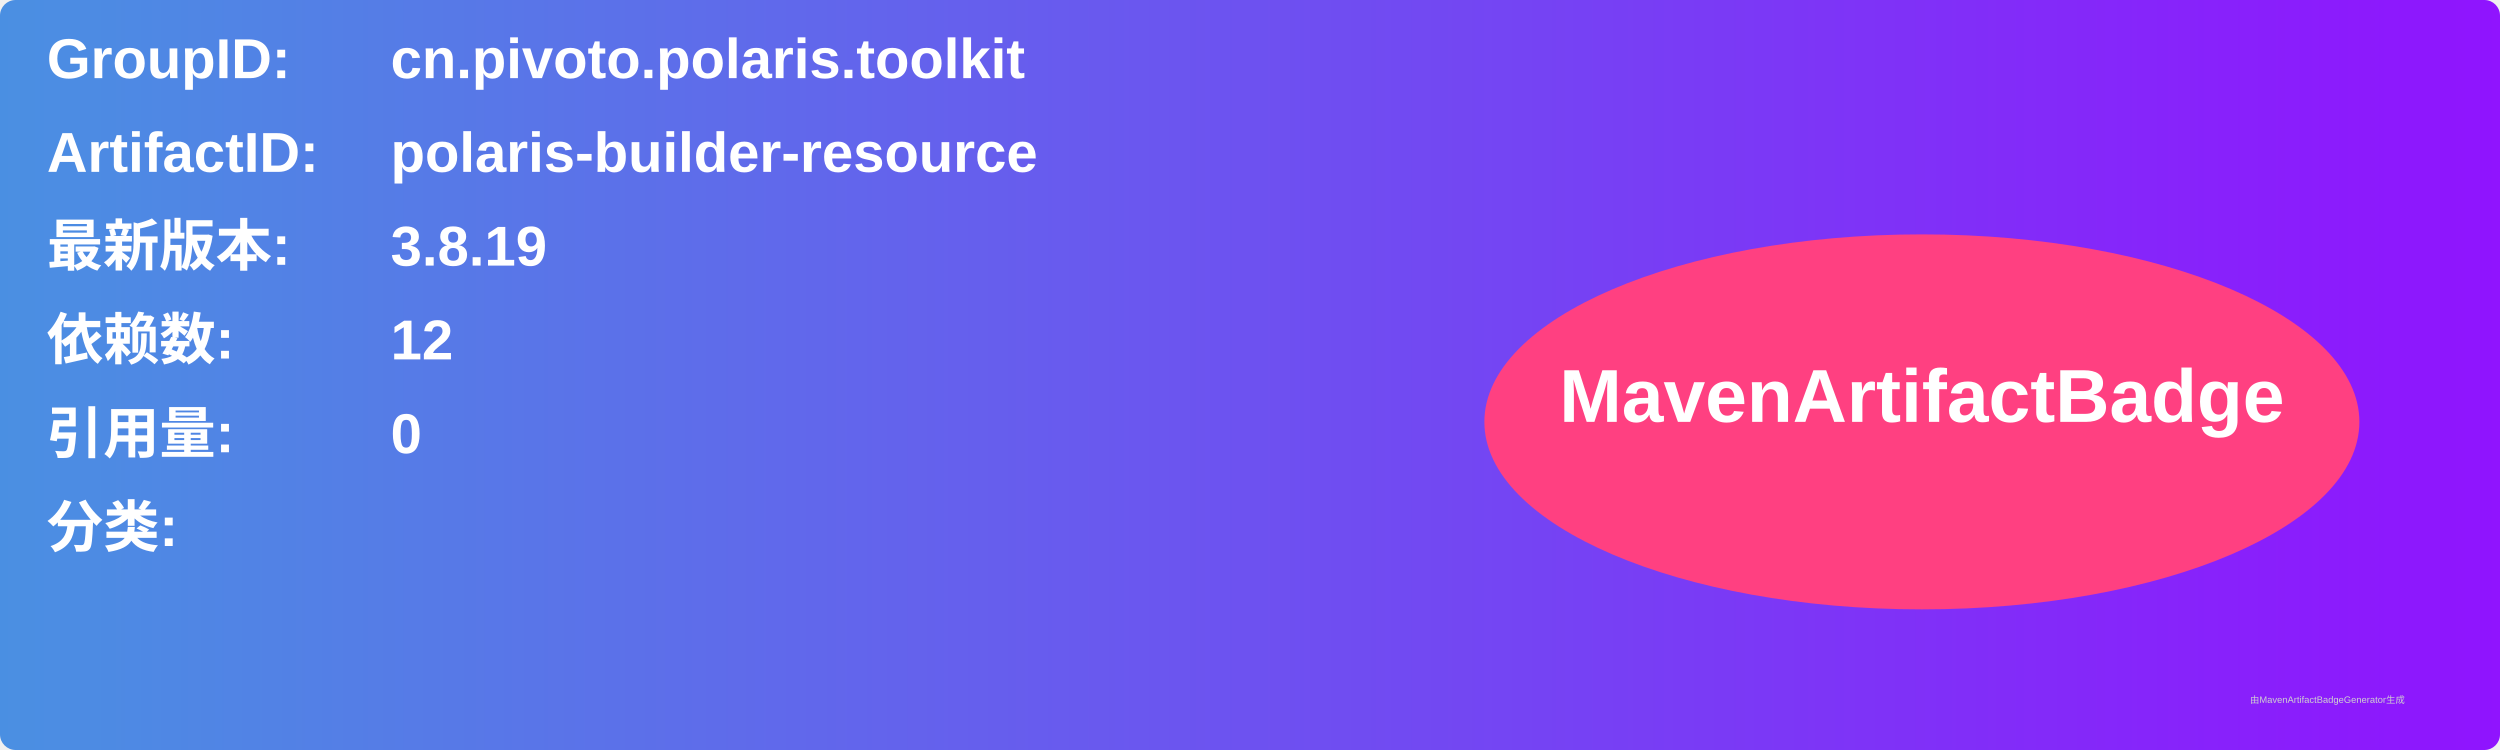
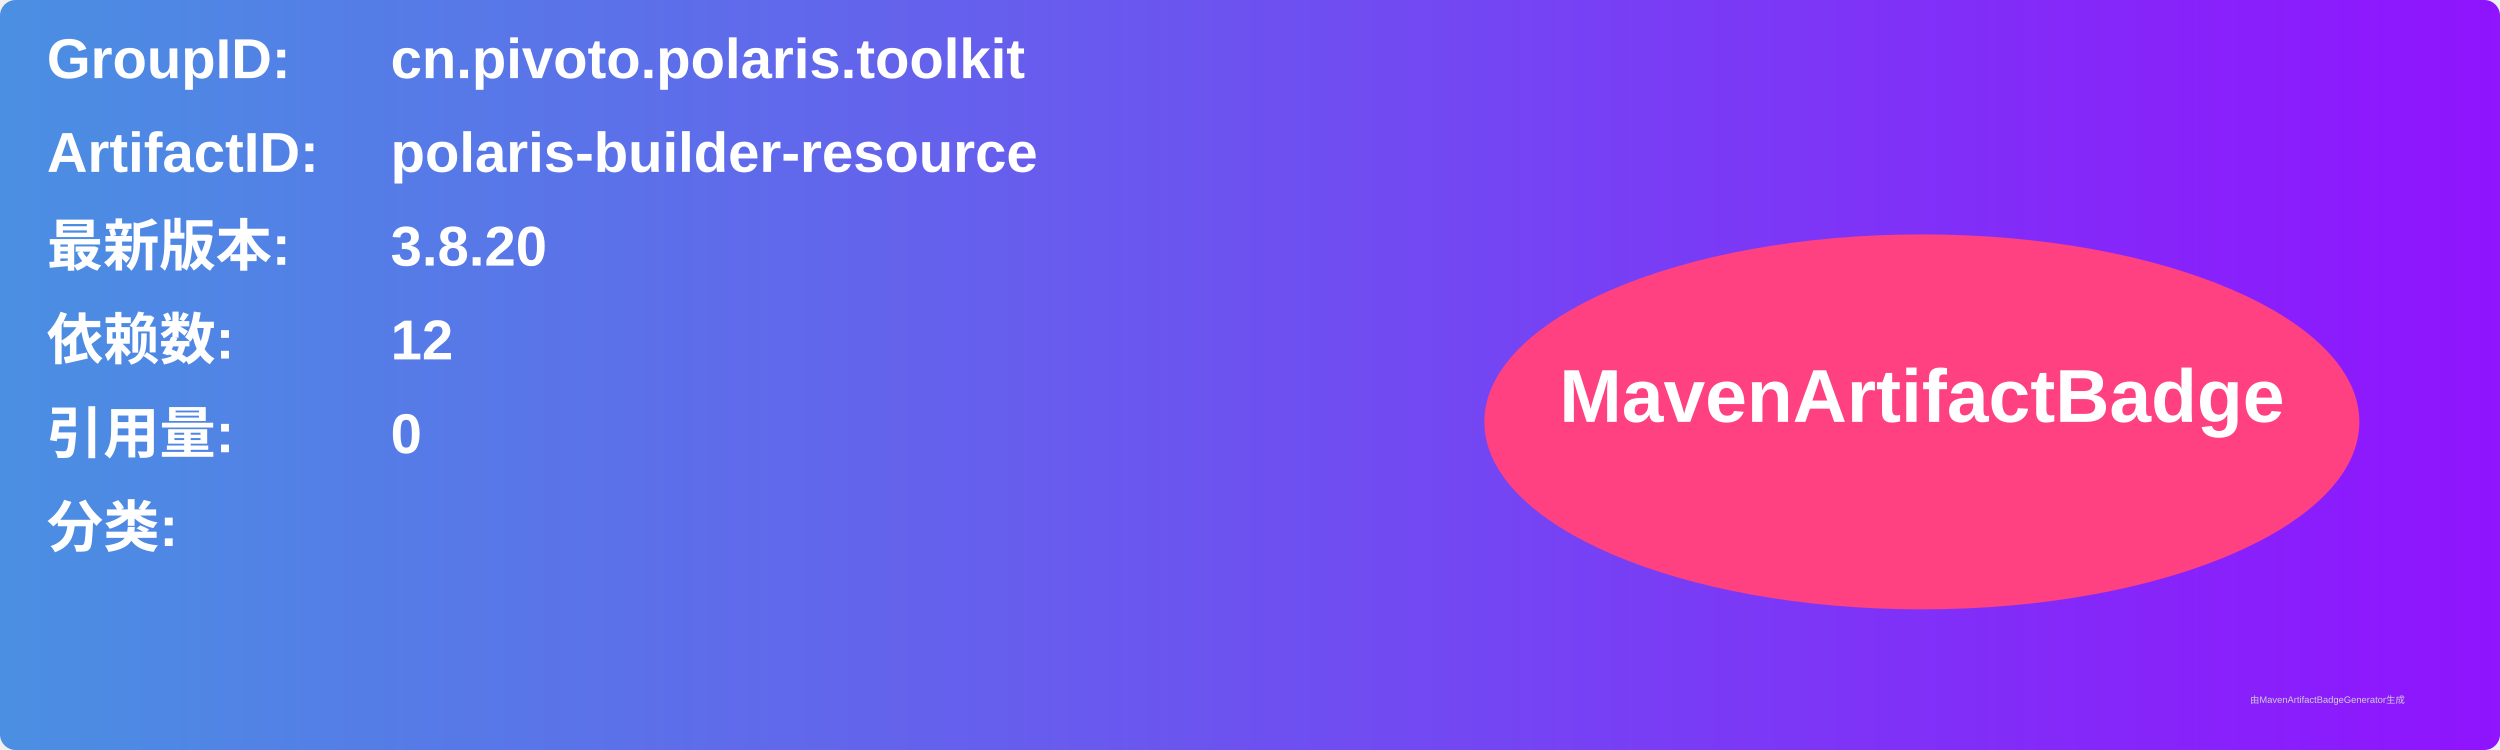
<svg xmlns="http://www.w3.org/2000/svg" width="800" height="240" viewBox="0 0 800 240">
  <linearGradient id="grad" x1="0%" y1="0%" x2="100%" y2="0%">
    <stop offset="0%" stop-color="#4a90e2" />
    <stop offset="100%" stop-color="#9013fe" />
  </linearGradient>
  <rect width="100%" height="100%" rx="5" ry="5" fill="url(#grad)" />
  <g transform="translate(15, 15)">
    <text x="0" y="10" font-family="Arial" font-size="18" fill="white" font-weight="bold" width="260">GroupID:</text>
    <text x="110" y="10" font-family="Arial" font-size="18" fill="white" font-weight="bold" width="460">cn.pivoto.polaris.toolkit</text>
    <text x="0" y="40" font-family="Arial" font-size="18" fill="white" font-weight="bold" width="260">ArtifactID:</text>
    <text x="110" y="40" font-family="Arial" font-size="18" fill="white" font-weight="bold" width="460">polaris-builder-resource</text>
    <text x="0" y="70" font-family="Arial" font-size="18" fill="white" font-weight="bold">最新版本:</text>
    <text x="110" y="70" font-family="Arial" font-size="18" fill="white" font-weight="bold">
-       <tspan font-weight="bold">3.8.19</tspan>
+       <tspan font-weight="bold">3.8.20</tspan>
    </text>
    <text x="0" y="100" font-family="Arial" font-size="18" fill="white" font-weight="bold">依赖数: </text>
    <text x="110" y="100" font-family="Arial" font-size="18" fill="white">
      <tspan font-weight="bold">12</tspan>
    </text>
    <text x="0" y="130" font-family="Arial" font-size="18" fill="white" font-weight="bold">引用量: </text>
    <text x="110" y="130" font-family="Arial" font-size="18" fill="white">
      <tspan font-weight="bold">0</tspan>
    </text>
    <text x="0" y="160" font-family="Arial" font-size="18" fill="white" font-weight="bold">分类:</text>
    <text x="10" y="190" font-family="Arial" font-size="10" fill="white">
      <tspan font-weight="bold" />
    </text>
    <ellipse cx="600" cy="120" rx="140" ry="60" fill="#ff4081" />
    <text x="600" y="120" text-anchor="middle" font-family="Arial" font-size="24" fill="white" font-weight="bold">MavenArtifactBadge</text>
  </g>
  <text x="720" y="225" font-family="Arial" font-size="3" fill="#d0d0d0">由MavenArtifactBadgeGenerator生成</text>
</svg>
